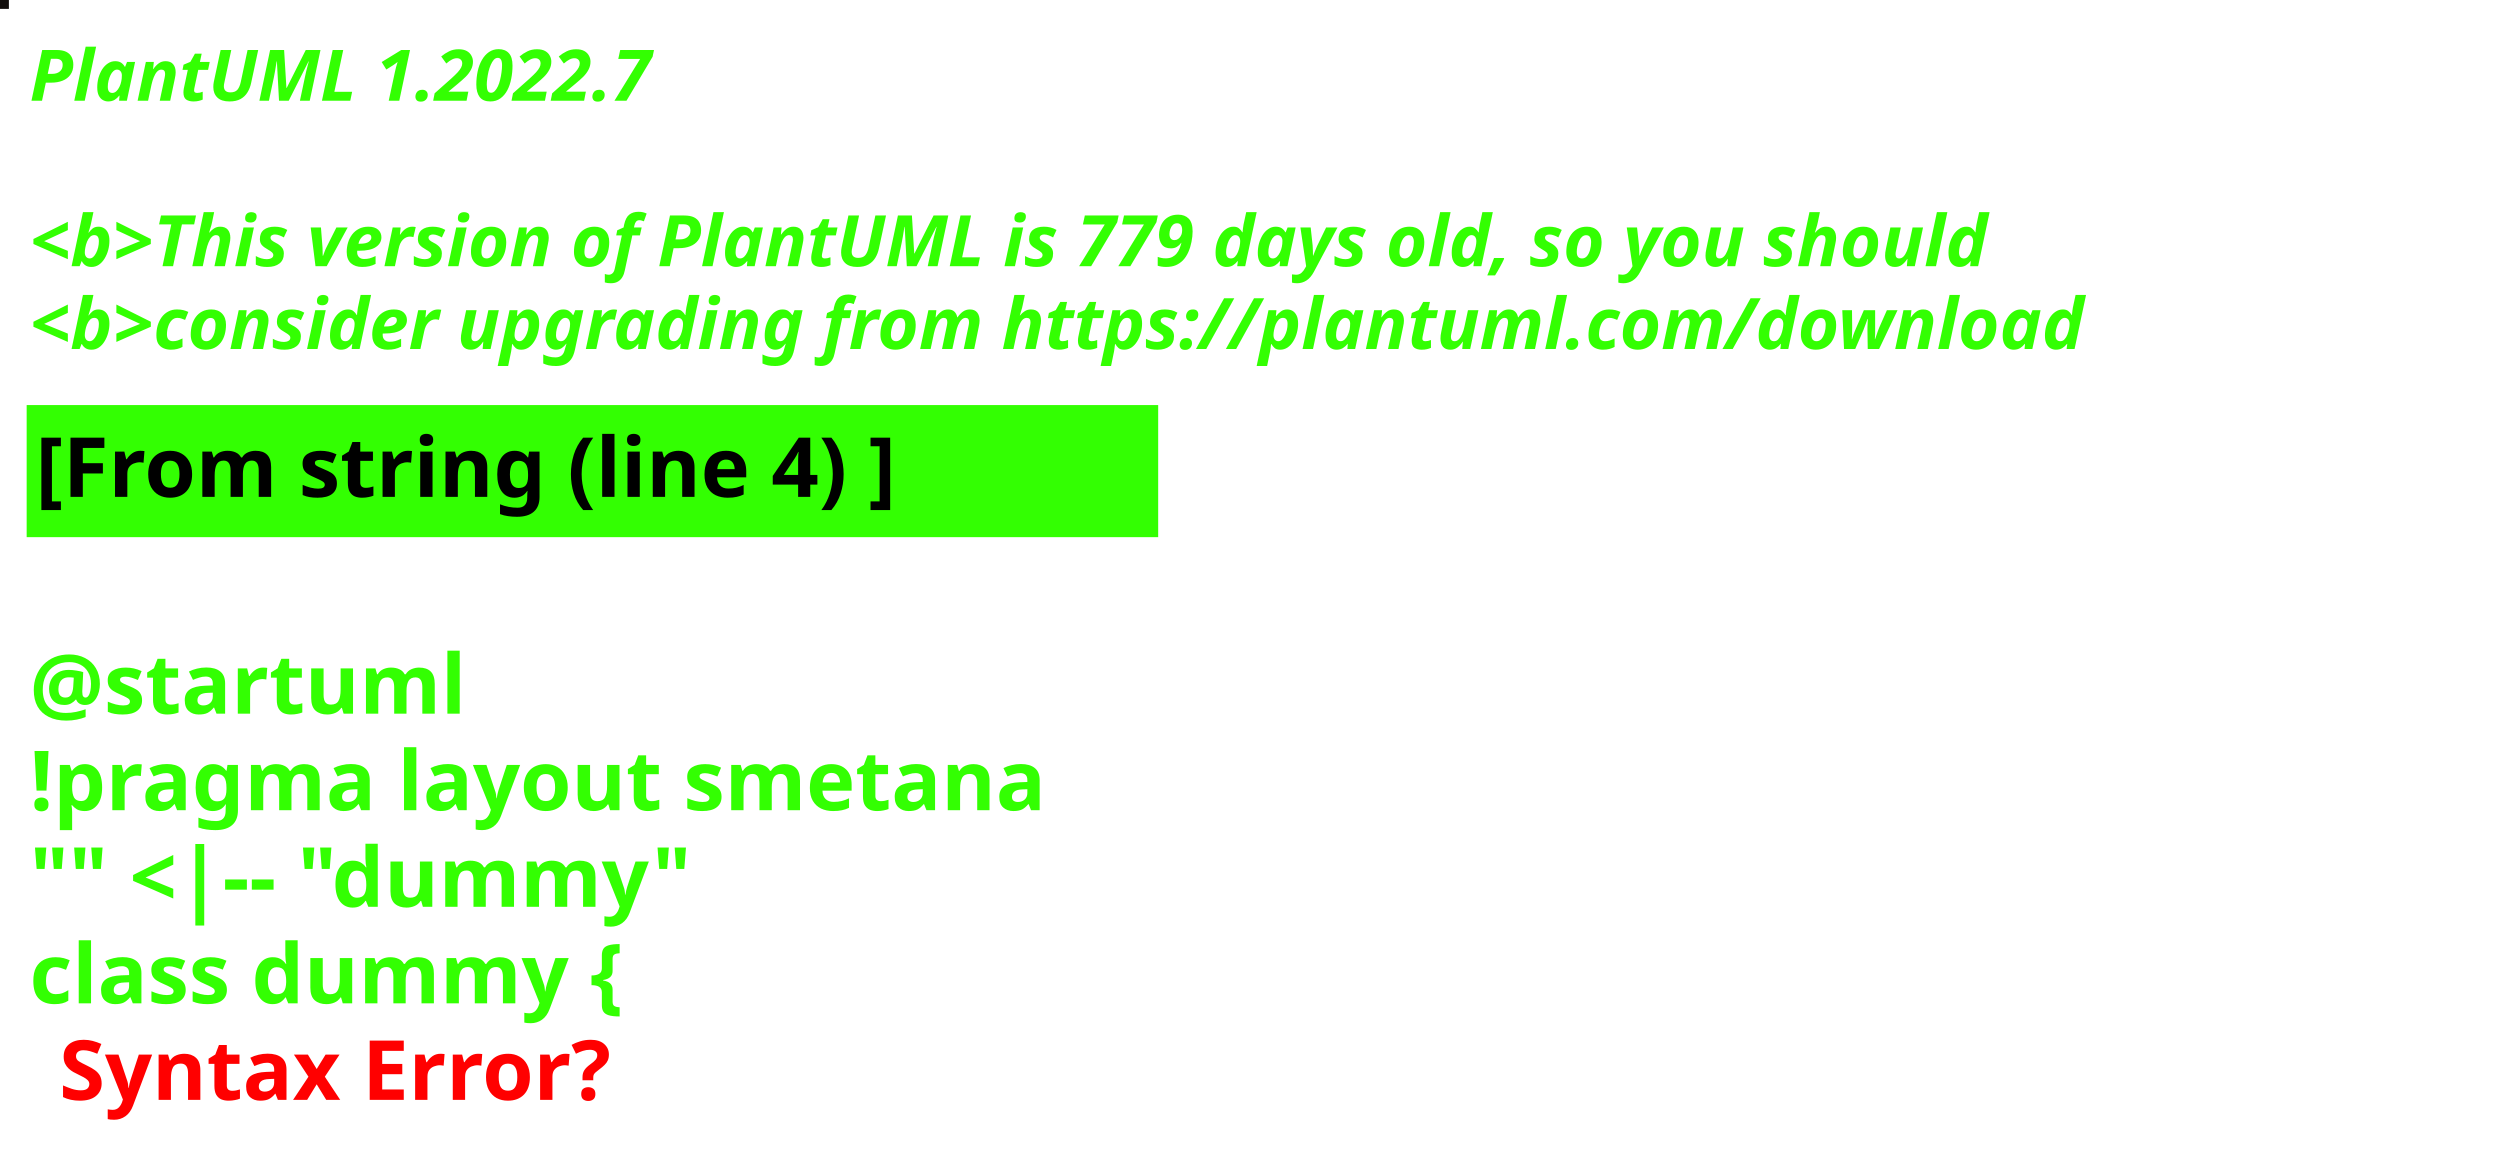
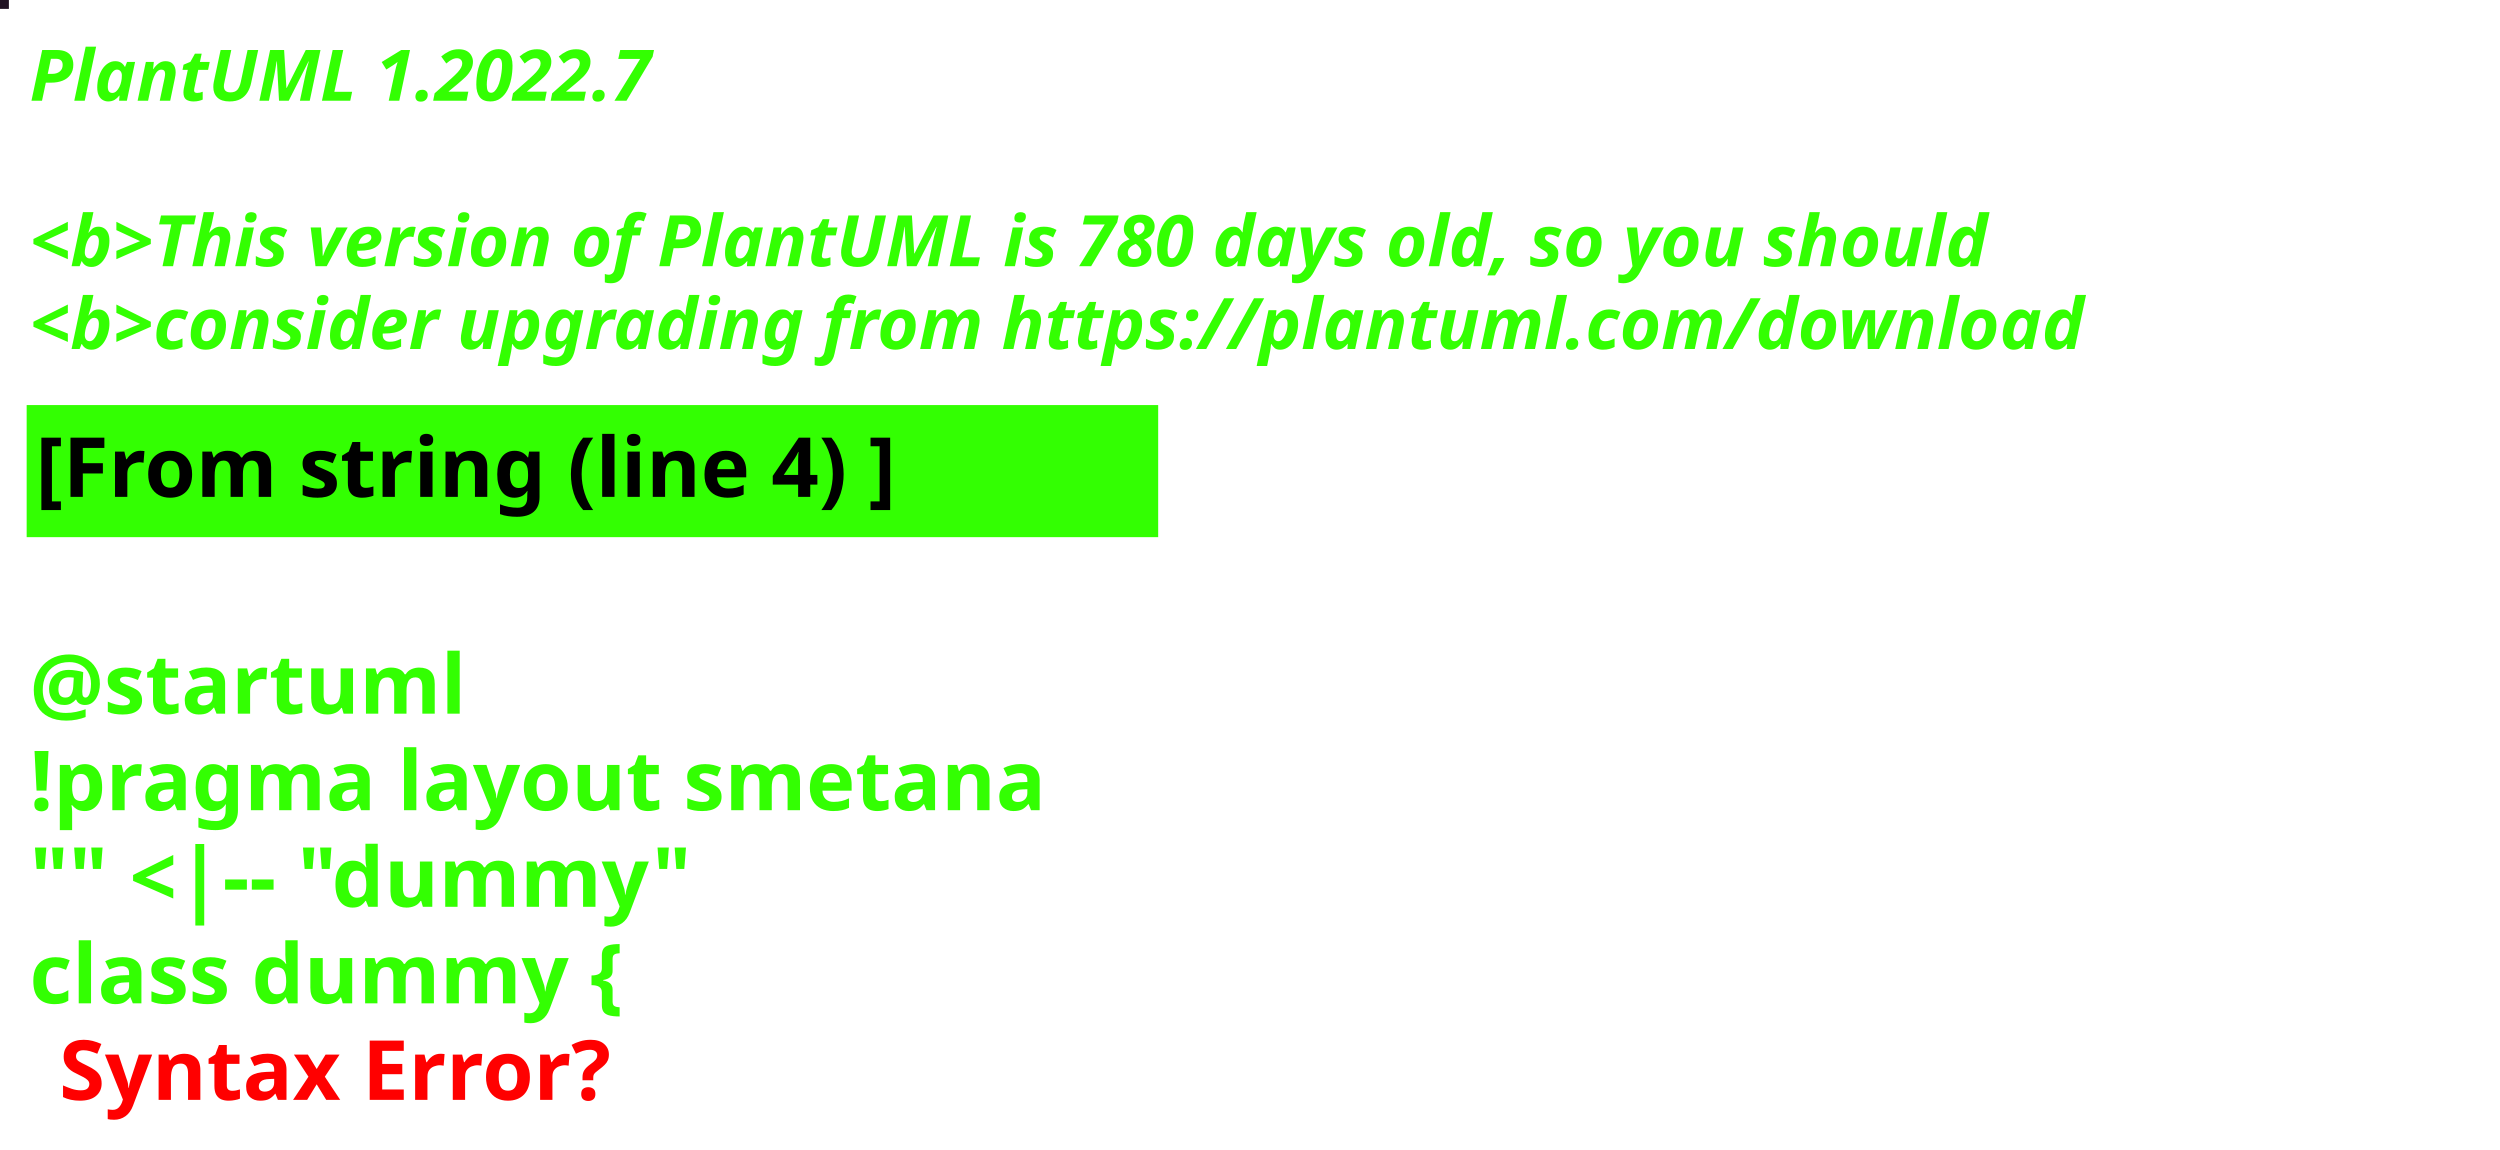
<svg xmlns="http://www.w3.org/2000/svg" contentStyleType="text/css" height="194px" preserveAspectRatio="none" style="width:422px;height:194px;background:#000000;" version="1.1" viewBox="0 0 422 194" width="422px" zoomAndPan="magnify">
  <defs />
  <g>
-     <rect fill="#130F0D" height="1" style="stroke:#130F0D;stroke-width:1.0;" width="1" x="0" y="0" />
+     <rect fill="#201222" height="1" style="stroke:#201222;stroke-width:1.0;" width="1" x="0" y="0" />
    <text fill="#33FF02" font-family="sans-serif" font-size="12" font-style="italic" font-weight="bold" lengthAdjust="spacing" textLength="127" x="5" y="17">PlantUML 1.2022.7</text>
    <text fill="#33FF02" font-family="sans-serif" font-size="12" font-style="italic" font-weight="bold" lengthAdjust="spacing" textLength="4" x="5" y="30.969"> </text>
-     <text fill="#33FF02" font-family="sans-serif" font-size="12" font-style="italic" font-weight="bold" lengthAdjust="spacing" textLength="399" x="5" y="44.938">&lt;b&gt;This version of PlantUML is 779 days old, so you should</text>
+     <text fill="#33FF02" font-family="sans-serif" font-size="12" font-style="italic" font-weight="bold" lengthAdjust="spacing" textLength="399" x="5" y="44.938">&lt;b&gt;This version of PlantUML is 780 days old, so you should</text>
    <text fill="#33FF02" font-family="sans-serif" font-size="12" font-style="italic" font-weight="bold" lengthAdjust="spacing" textLength="408" x="5" y="58.906">&lt;b&gt;consider upgrading from https://plantuml.com/download</text>
    <rect fill="#33FF02" height="21.297" style="stroke:#33FF02;stroke-width:1.0;" width="190" x="5" y="68.875" />
    <text fill="#000000" font-family="sans-serif" font-size="14" font-weight="bold" lengthAdjust="spacing" textLength="168" x="6" y="83.875">[From string (line 4) ]</text>
    <text fill="#33FF02" font-family="sans-serif" font-size="14" font-weight="bold" lengthAdjust="spacing" textLength="5" x="5" y="104.172"> </text>
    <text fill="#33FF02" font-family="sans-serif" font-size="14" font-weight="bold" lengthAdjust="spacing" textLength="79" x="5" y="120.469">@startuml</text>
    <text fill="#33FF02" font-family="sans-serif" font-size="14" font-weight="bold" lengthAdjust="spacing" textLength="190" x="5" y="136.766">!pragma layout smetana</text>
    <text fill="#33FF02" font-family="sans-serif" font-size="14" font-weight="bold" lengthAdjust="spacing" textLength="124" x="5" y="153.062">"" &lt;|-- "dummy"</text>
    <text fill="#33FF02" font-family="sans-serif" font-size="14" font-weight="bold" lengthAdjust="spacing" text-decoration="wavy underline" textLength="117" x="5" y="169.359">class dummy {</text>
    <text fill="#FF0000" font-family="sans-serif" font-size="14" font-weight="bold" lengthAdjust="spacing" textLength="106" x="10" y="185.656">Syntax Error?</text>
  </g>
</svg>
